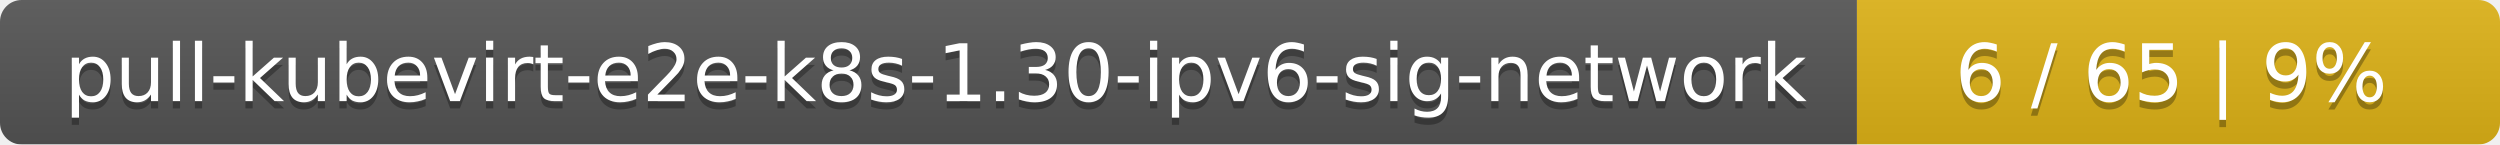
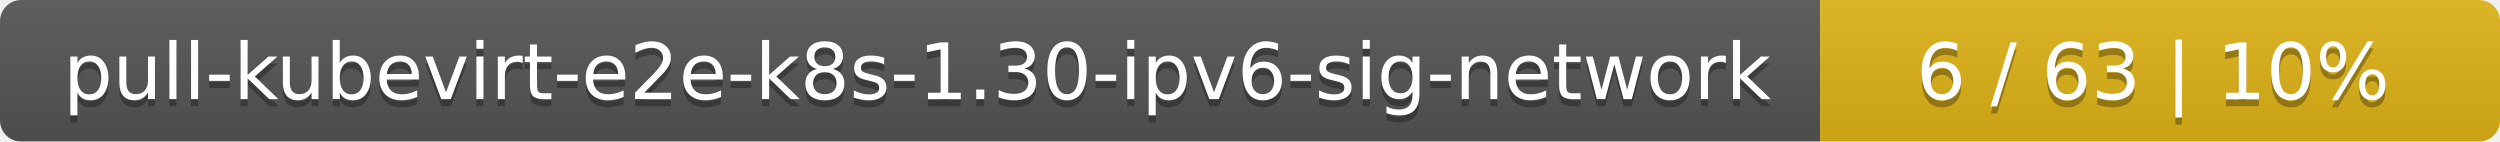
- <svg xmlns="http://www.w3.org/2000/svg" width="346" height="20">
+ <svg xmlns="http://www.w3.org/2000/svg" width="353" height="20">
  <linearGradient id="smooth" x2="0" y2="100%">
    <stop offset="0" stop-color="#bbb" stop-opacity=".1" />
    <stop offset="1" stop-opacity=".1" />
  </linearGradient>
  <mask id="round">
-     <rect width="346" height="20" rx="3" fill="#fff" />
+     <rect width="353" height="20" rx="3" fill="#fff" />
  </mask>
  <g mask="url(#round)">
    <rect width="257" height="20" fill="#555" />
-     <rect x="257" width="89" height="20" fill="#dfb317" />
-     <rect width="346" height="20" fill="url(#smooth)" />
+     <rect x="257" width="96" height="20" fill="#dfb317" />
+     <rect width="353" height="20" fill="url(#smooth)" />
  </g>
  <g fill="#fff" text-anchor="middle" font-family="DejaVu Sans,Verdana,Geneva,sans-serif" font-size="11">
    <text x="129.5" y="15" fill="#010101" fill-opacity=".3">pull-kubevirt-e2e-k8s-1.30-ipv6-sig-network</text>
    <text x="129.5" y="14">pull-kubevirt-e2e-k8s-1.30-ipv6-sig-network</text>
-     <text x="300.5" y="15" fill="#010101" fill-opacity=".3">6 / 65    |    9%</text>
-     <text x="300.5" y="14">6 / 65    |    9%</text>
+     <text x="304" y="15" fill="#010101" fill-opacity=".3">6 / 63    |    10%</text>
+     <text x="304" y="14">6 / 63    |    10%</text>
  </g>
</svg>
